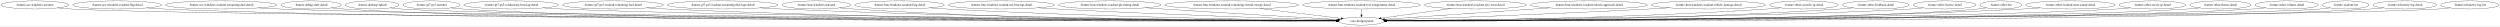
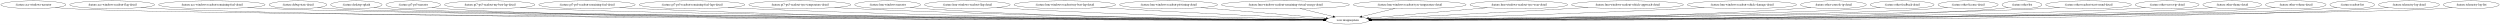
- <svg xmlns="http://www.w3.org/2000/svg" width="11148pt" height="116pt" viewBox="0.00 0.00 11148.43 116.00">
+ <svg xmlns="http://www.w3.org/2000/svg" width="11641pt" height="116pt" viewBox="0.00 0.00 11641.43 116.00">
  <g id="graph0" class="graph" transform="scale(1 1) rotate(0) translate(4 112)">
-     <polygon fill="white" stroke="transparent" points="-4,4 -4,-112 11144.43,-112 11144.43,4 -4,4" />
+     <polygon fill="white" stroke="transparent" points="-4,4 -4,-112 11637.43,-112 11637.43,4 -4,4" />
    <g id="node1" class="node">
      <ellipse fill="none" stroke="black" cx="151.44" cy="-90" rx="151.37" ry="18" />
      <text text-anchor="middle" x="151.44" y="-86.3" font-family="Times,serif" font-size="14.00">:feature:ace-windows-narrator</text>
    </g>
    <g id="node2" class="node">
-       <ellipse fill="none" stroke="black" cx="6067.44" cy="-18" rx="100.98" ry="18" />
-       <text text-anchor="middle" x="6067.44" y="-14.3" font-family="Times,serif" font-size="14.00">:core:designsystem</text>
+       <ellipse fill="none" stroke="black" cx="6270.44" cy="-18" rx="100.98" ry="18" />
+       <text text-anchor="middle" x="6270.44" y="-14.3" font-family="Times,serif" font-size="14.00">:core:designsystem</text>
    </g>
    <g id="edge1" class="edge">
-       <path fill="none" stroke="black" d="M253.74,-76.64C272.89,-74.75 292.75,-73.08 311.44,-72 894.16,-38.44 5207.28,-21.99 5956.61,-19.37" />
-       <polygon fill="black" stroke="black" points="5956.87,-22.87 5966.86,-19.34 5956.84,-15.87 5956.87,-22.87" />
+       <path fill="none" stroke="black" d="M253.31,-76.68C272.59,-74.77 292.61,-73.08 311.44,-72 915.76,-37.29 5395.32,-21.75 6159.67,-19.34" />
+       <polygon fill="black" stroke="black" points="6159.86,-22.84 6169.85,-19.31 6159.84,-15.84 6159.86,-22.84" />
    </g>
    <g id="node3" class="node">
      <ellipse fill="none" stroke="black" cx="518.44" cy="-90" rx="197.66" ry="18" />
      <text text-anchor="middle" x="518.44" y="-86.3" font-family="Times,serif" font-size="14.00">:feature:ace-windows-readout-flag-detail</text>
    </g>
    <g id="edge2" class="edge">
-       <path fill="none" stroke="black" d="M651.41,-76.66C676.01,-74.78 701.48,-73.1 725.44,-72 1796.39,-22.77 5289.57,-19.23 5956.76,-19.01" />
-       <polygon fill="black" stroke="black" points="5956.85,-22.51 5966.85,-19.01 5956.85,-15.51 5956.85,-22.51" />
+       <path fill="none" stroke="black" d="M651.41,-76.65C676.01,-74.77 701.48,-73.1 725.44,-72 1839.32,-21 5477.57,-18.9 6159.69,-18.96" />
+       <polygon fill="black" stroke="black" points="6159.76,-22.46 6169.76,-18.96 6159.76,-15.46 6159.76,-22.46" />
    </g>
    <g id="node4" class="node">
      <ellipse fill="none" stroke="black" cx="982.44" cy="-90" rx="248.06" ry="18" />
      <text text-anchor="middle" x="982.44" y="-86.3" font-family="Times,serif" font-size="14.00">:feature:ace-windows-readout-remaining-fuel-detail</text>
    </g>
    <g id="edge3" class="edge">
-       <path fill="none" stroke="black" d="M1148.95,-76.64C1179.05,-74.79 1210.17,-73.13 1239.44,-72 2201.98,-34.91 5327.51,-21.7 5956.54,-19.39" />
-       <polygon fill="black" stroke="black" points="5956.97,-22.88 5966.96,-19.35 5956.95,-15.88 5956.97,-22.88" />
+       <path fill="none" stroke="black" d="M1148.95,-76.63C1179.05,-74.78 1210.17,-73.12 1239.44,-72 2244.87,-33.48 5515.11,-21.37 6159.57,-19.33" />
+       <polygon fill="black" stroke="black" points="6159.8,-22.83 6169.78,-19.3 6159.77,-15.83 6159.8,-22.83" />
    </g>
    <g id="node5" class="node">
      <ellipse fill="none" stroke="black" cx="1383.44" cy="-90" rx="134.58" ry="18" />
      <text text-anchor="middle" x="1383.44" y="-86.3" font-family="Times,serif" font-size="14.00">:feature:debug-state-detail</text>
    </g>
    <g id="edge4" class="edge">
-       <path fill="none" stroke="black" d="M1474.46,-76.71C1491.7,-74.8 1509.6,-73.1 1526.44,-72 2427.1,-13.38 5349.01,-17.22 5956.27,-18.69" />
-       <polygon fill="black" stroke="black" points="5956.33,-22.19 5966.34,-18.71 5956.35,-15.19 5956.33,-22.19" />
+       <path fill="none" stroke="black" d="M1474.46,-76.7C1491.69,-74.79 1509.6,-73.09 1526.44,-72 2001.74,-41.18 5491.11,-22.79 6159.81,-19.52" />
+       <polygon fill="black" stroke="black" points="6159.94,-23.02 6169.93,-19.47 6159.91,-16.02 6159.94,-23.02" />
    </g>
    <g id="node6" class="node">
      <ellipse fill="none" stroke="black" cx="1655.44" cy="-90" rx="119.68" ry="18" />
      <text text-anchor="middle" x="1655.44" y="-86.3" font-family="Times,serif" font-size="14.00">:feature:desktop-splash</text>
    </g>
    <g id="edge5" class="edge">
-       <path fill="none" stroke="black" d="M1736.83,-76.78C1752.59,-74.84 1769,-73.11 1784.44,-72 2210.72,-41.38 5325.26,-23.01 5956.16,-19.59" />
-       <polygon fill="black" stroke="black" points="5956.63,-23.08 5966.61,-19.53 5956.59,-16.08 5956.63,-23.08" />
+       <path fill="none" stroke="black" d="M1736.83,-76.78C1752.59,-74.83 1769,-73.1 1784.44,-72 2232.25,-39.96 5512.36,-22.64 6159.67,-19.52" />
+       <polygon fill="black" stroke="black" points="6159.94,-23.02 6169.92,-19.47 6159.91,-16.02 6159.94,-23.02" />
    </g>
    <g id="node7" class="node">
      <ellipse fill="none" stroke="black" cx="1920.44" cy="-90" rx="127.28" ry="18" />
      <text text-anchor="middle" x="1920.44" y="-86.3" font-family="Times,serif" font-size="14.00">:feature:gt7-ps5-narrator</text>
    </g>
    <g id="edge6" class="edge">
-       <path fill="none" stroke="black" d="M2006.99,-76.72C2023.38,-74.81 2040.41,-73.1 2056.44,-72 2845.58,-17.63 5392.58,-18.02 5956.29,-18.8" />
-       <polygon fill="black" stroke="black" points="5956.45,-22.3 5966.45,-18.81 5956.46,-15.3 5956.45,-22.3" />
+       <path fill="none" stroke="black" d="M2006.99,-76.71C2023.38,-74.8 2040.41,-73.1 2056.44,-72 2888.23,-14.96 5578.86,-17.48 6159.38,-18.71" />
+       <polygon fill="black" stroke="black" points="6159.42,-22.21 6169.43,-18.74 6159.43,-15.21 6159.42,-22.21" />
    </g>
    <g id="node8" class="node">
      <ellipse fill="none" stroke="black" cx="2276.44" cy="-90" rx="210.66" ry="18" />
      <text text-anchor="middle" x="2276.44" y="-86.3" font-family="Times,serif" font-size="14.00">:feature:gt7-ps5-readout-my-best-lap-detail</text>
    </g>
    <g id="edge7" class="edge">
-       <path fill="none" stroke="black" d="M2418.67,-76.71C2444.53,-74.84 2471.28,-73.16 2496.44,-72 3194.6,-39.88 5432.47,-23.23 5956.78,-19.71" />
-       <polygon fill="black" stroke="black" points="5957.01,-23.21 5966.99,-19.64 5956.97,-16.21 5957.01,-23.21" />
+       <path fill="none" stroke="black" d="M2418.66,-76.69C2444.53,-74.83 2471.28,-73.15 2496.44,-72 3237.12,-38.22 5617.5,-22.74 6159.77,-19.61" />
+       <polygon fill="black" stroke="black" points="6159.96,-23.11 6169.94,-19.55 6159.92,-16.11 6159.96,-23.11" />
    </g>
    <g id="node9" class="node">
      <ellipse fill="none" stroke="black" cx="2729.44" cy="-90" rx="224.46" ry="18" />
      <text text-anchor="middle" x="2729.44" y="-86.3" font-family="Times,serif" font-size="14.00">:feature:gt7-ps5-readout-remaining-fuel-detail</text>
    </g>
    <g id="edge8" class="edge">
-       <path fill="none" stroke="black" d="M2881.36,-76.73C2908.67,-74.88 2936.89,-73.19 2963.44,-72 4133.52,-19.55 5553.83,-17.96 5956.37,-18.67" />
-       <polygon fill="black" stroke="black" points="5956.55,-22.17 5966.55,-18.69 5956.56,-15.17 5956.55,-22.17" />
+       <path fill="none" stroke="black" d="M2881.04,-76.73C2908.45,-74.87 2936.78,-73.18 2963.44,-72 4217.11,-16.46 5740.4,-17.12 6159.29,-18.5" />
+       <polygon fill="black" stroke="black" points="6159.57,-22.01 6169.58,-18.54 6159.59,-15.01 6159.57,-22.01" />
    </g>
    <g id="node10" class="node">
      <ellipse fill="none" stroke="black" cx="3218.44" cy="-90" rx="246.16" ry="18" />
      <text text-anchor="middle" x="3218.44" y="-86.3" font-family="Times,serif" font-size="14.00">:feature:gt7-ps5-readout-remaining-fuel-laps-detail</text>
    </g>
    <g id="edge9" class="edge">
-       <path fill="none" stroke="black" d="M3385.69,-76.78C3415.24,-74.94 3445.73,-73.25 3474.44,-72 4435.46,-30.29 5598.29,-21.29 5956.85,-19.45" />
-       <polygon fill="black" stroke="black" points="5956.99,-22.95 5966.97,-19.4 5956.95,-15.95 5956.99,-22.95" />
+       <path fill="none" stroke="black" d="M3385.69,-76.75C3415.24,-74.91 3445.73,-73.22 3474.44,-72 4518.42,-27.47 5783.26,-20.35 6159.69,-19.22" />
+       <polygon fill="black" stroke="black" points="6159.78,-22.72 6169.76,-19.19 6159.75,-15.72 6159.78,-22.72" />
    </g>
    <g id="node11" class="node">
-       <ellipse fill="none" stroke="black" cx="3636.44" cy="-90" rx="153.27" ry="18" />
-       <text text-anchor="middle" x="3636.44" y="-86.3" font-family="Times,serif" font-size="14.00">:feature:lmu-windows-narrator</text>
+       <ellipse fill="none" stroke="black" cx="3720.44" cy="-90" rx="237.46" ry="18" />
+       <text text-anchor="middle" x="3720.44" y="-86.3" font-family="Times,serif" font-size="14.00">:feature:gt7-ps5-readout-tyre-temperature-detail</text>
    </g>
    <g id="edge10" class="edge">
-       <path fill="none" stroke="black" d="M3740.91,-76.78C3760.02,-74.9 3779.81,-73.19 3798.44,-72 4626.45,-18.97 5627.44,-17.32 5956.65,-18.4" />
-       <polygon fill="black" stroke="black" points="5956.65,-21.9 5966.67,-18.44 5956.68,-14.9 5956.65,-21.9" />
+       <path fill="none" stroke="black" d="M3882.14,-76.81C3910.55,-74.97 3939.85,-73.27 3967.44,-72 4810.17,-33.32 5827.72,-22.4 6159.83,-19.75" />
+       <polygon fill="black" stroke="black" points="6159.96,-23.25 6169.93,-19.67 6159.9,-16.25 6159.96,-23.25" />
    </g>
    <g id="node12" class="node">
-       <ellipse fill="none" stroke="black" cx="4007.44" cy="-90" rx="199.56" ry="18" />
-       <text text-anchor="middle" x="4007.44" y="-86.3" font-family="Times,serif" font-size="14.00">:feature:lmu-windows-readout-flag-detail</text>
+       <ellipse fill="none" stroke="black" cx="4129.44" cy="-90" rx="153.27" ry="18" />
+       <text text-anchor="middle" x="4129.44" y="-86.3" font-family="Times,serif" font-size="14.00">:feature:lmu-windows-narrator</text>
    </g>
    <g id="edge11" class="edge">
-       <path fill="none" stroke="black" d="M4143.59,-76.83C4167.52,-74.99 4192.19,-73.28 4215.44,-72 4875.52,-35.61 5669.4,-23.49 5956.81,-20.12" />
-       <polygon fill="black" stroke="black" points="5957.27,-23.62 5967.23,-20 5957.19,-16.62 5957.27,-23.62" />
+       <path fill="none" stroke="black" d="M4234.34,-76.79C4253.32,-74.92 4272.95,-73.22 4291.44,-72 5002.08,-25.27 5858.85,-19.46 6159.62,-18.95" />
+       <polygon fill="black" stroke="black" points="6159.66,-22.45 6169.65,-18.93 6159.65,-15.45 6159.66,-22.45" />
    </g>
    <g id="node13" class="node">
-       <ellipse fill="none" stroke="black" cx="4461.44" cy="-90" rx="236.66" ry="18" />
-       <text text-anchor="middle" x="4461.44" y="-86.3" font-family="Times,serif" font-size="14.00">:feature:lmu-windows-readout-my-best-lap-detail</text>
+       <ellipse fill="none" stroke="black" cx="4500.44" cy="-90" rx="199.56" ry="18" />
+       <text text-anchor="middle" x="4500.44" y="-86.3" font-family="Times,serif" font-size="14.00">:feature:lmu-windows-readout-flag-detail</text>
    </g>
    <g id="edge12" class="edge">
-       <path fill="none" stroke="black" d="M4625.15,-77C4652.61,-75.18 4680.83,-73.44 4707.44,-72 5172.71,-46.86 5728.14,-29 5958.77,-22.13" />
-       <polygon fill="black" stroke="black" points="5958.95,-25.62 5968.84,-21.83 5958.74,-18.63 5958.95,-25.62" />
+       <path fill="none" stroke="black" d="M4637.43,-76.87C4661.1,-75.04 4685.47,-73.33 4708.44,-72 5253.09,-40.52 5905.73,-25.8 6160.76,-20.93" />
+       <polygon fill="black" stroke="black" points="6160.83,-24.42 6170.77,-20.74 6160.7,-17.43 6160.83,-24.42" />
    </g>
    <g id="node14" class="node">
-       <ellipse fill="none" stroke="black" cx="4944.44" cy="-90" rx="228.26" ry="18" />
-       <text text-anchor="middle" x="4944.44" y="-86.3" font-family="Times,serif" font-size="14.00">:feature:lmu-windows-readout-pit-timing-detail</text>
+       <ellipse fill="none" stroke="black" cx="4954.44" cy="-90" rx="236.66" ry="18" />
+       <text text-anchor="middle" x="4954.44" y="-86.3" font-family="Times,serif" font-size="14.00">:feature:lmu-windows-readout-my-best-lap-detail</text>
    </g>
    <g id="edge13" class="edge">
-       <path fill="none" stroke="black" d="M5105.37,-77.2C5130.82,-75.41 5156.84,-73.62 5181.44,-72 5463.83,-53.43 5797.04,-34.23 5962.81,-24.86" />
-       <polygon fill="black" stroke="black" points="5963.22,-28.34 5973,-24.28 5962.82,-21.35 5963.22,-28.34" />
+       <path fill="none" stroke="black" d="M5119.81,-77.13C5146.76,-75.32 5174.37,-73.55 5200.44,-72 5552.93,-51.09 5971.08,-32.05 6163.64,-23.6" />
+       <polygon fill="black" stroke="black" points="6163.92,-27.09 6173.76,-23.16 6163.62,-20.1 6163.92,-27.09" />
    </g>
    <g id="node15" class="node">
-       <ellipse fill="none" stroke="black" cx="5488.44" cy="-90" rx="298.15" ry="18" />
-       <text text-anchor="middle" x="5488.44" y="-86.3" font-family="Times,serif" font-size="14.00">:feature:lmu-windows-readout-remaining-virtual-energy-detail</text>
+       <ellipse fill="none" stroke="black" cx="5437.44" cy="-90" rx="228.26" ry="18" />
+       <text text-anchor="middle" x="5437.44" y="-86.3" font-family="Times,serif" font-size="14.00">:feature:lmu-windows-readout-pit-timing-detail</text>
    </g>
    <g id="edge14" class="edge">
-       <path fill="none" stroke="black" d="M5615.14,-73.68C5724.27,-60.49 5879.13,-41.77 5976.38,-30.01" />
-       <polygon fill="black" stroke="black" points="5976.98,-33.46 5986.49,-28.79 5976.14,-26.51 5976.98,-33.46" />
+       <path fill="none" stroke="black" d="M5587.32,-76.4C5756.34,-62.2 6026.42,-39.51 6171.16,-27.34" />
+       <polygon fill="black" stroke="black" points="6171.69,-30.81 6181.37,-26.48 6171.11,-23.83 6171.69,-30.81" />
    </g>
    <g id="node16" class="node">
-       <ellipse fill="none" stroke="black" cx="6067.44" cy="-90" rx="262.65" ry="18" />
-       <text text-anchor="middle" x="6067.44" y="-86.3" font-family="Times,serif" font-size="14.00">:feature:lmu-windows-readout-tyre-temperature-detail</text>
+       <ellipse fill="none" stroke="black" cx="5981.44" cy="-90" rx="298.15" ry="18" />
+       <text text-anchor="middle" x="5981.44" y="-86.3" font-family="Times,serif" font-size="14.00">:feature:lmu-windows-readout-remaining-virtual-energy-detail</text>
    </g>
    <g id="edge15" class="edge">
-       <path fill="none" stroke="black" d="M6067.44,-71.7C6067.44,-63.98 6067.44,-54.71 6067.44,-46.11" />
-       <polygon fill="black" stroke="black" points="6070.94,-46.1 6067.44,-36.1 6063.94,-46.1 6070.94,-46.1" />
+       <path fill="none" stroke="black" d="M6049.93,-72.41C6096.27,-61.19 6157.19,-46.43 6203.25,-35.27" />
+       <polygon fill="black" stroke="black" points="6204.24,-38.63 6213.14,-32.88 6202.6,-31.83 6204.24,-38.63" />
    </g>
    <g id="node17" class="node">
-       <ellipse fill="none" stroke="black" cx="6575.44" cy="-90" rx="227.46" ry="18" />
-       <text text-anchor="middle" x="6575.44" y="-86.3" font-family="Times,serif" font-size="14.00">:feature:lmu-windows-readout-tyre-wear-detail</text>
+       <ellipse fill="none" stroke="black" cx="6560.44" cy="-90" rx="262.65" ry="18" />
+       <text text-anchor="middle" x="6560.44" y="-86.3" font-family="Times,serif" font-size="14.00">:feature:lmu-windows-readout-tyre-temperature-detail</text>
    </g>
    <g id="edge16" class="edge">
-       <path fill="none" stroke="black" d="M6467.39,-74.11C6374.22,-61.27 6241.38,-42.97 6154.79,-31.04" />
-       <polygon fill="black" stroke="black" points="6155.11,-27.55 6144.73,-29.65 6154.16,-34.48 6155.11,-27.55" />
+       <path fill="none" stroke="black" d="M6492.44,-72.59C6445.81,-61.33 6384.2,-46.46 6337.72,-35.24" />
+       <polygon fill="black" stroke="black" points="6338.29,-31.78 6327.75,-32.83 6336.65,-38.58 6338.29,-31.78" />
    </g>
    <g id="node18" class="node">
-       <ellipse fill="none" stroke="black" cx="7081.44" cy="-90" rx="260.75" ry="18" />
-       <text text-anchor="middle" x="7081.44" y="-86.3" font-family="Times,serif" font-size="14.00">:feature:lmu-windows-readout-vehicle-approach-detail</text>
+       <ellipse fill="none" stroke="black" cx="7068.44" cy="-90" rx="227.46" ry="18" />
+       <text text-anchor="middle" x="7068.44" y="-86.3" font-family="Times,serif" font-size="14.00">:feature:lmu-windows-readout-tyre-wear-detail</text>
    </g>
    <g id="edge17" class="edge">
-       <path fill="none" stroke="black" d="M6904.23,-76.77C6691.46,-62.08 6341.81,-37.94 6169.68,-26.06" />
-       <polygon fill="black" stroke="black" points="6169.83,-22.56 6159.61,-25.36 6169.34,-29.54 6169.83,-22.56" />
+       <path fill="none" stroke="black" d="M6922.07,-76.16C6761.3,-62.06 6507.56,-39.8 6368.92,-27.64" />
+       <polygon fill="black" stroke="black" points="6368.99,-24.13 6358.73,-26.74 6368.38,-31.11 6368.99,-24.13" />
    </g>
    <g id="node19" class="node">
-       <ellipse fill="none" stroke="black" cx="7614.44" cy="-90" rx="254.55" ry="18" />
-       <text text-anchor="middle" x="7614.44" y="-86.3" font-family="Times,serif" font-size="14.00">:feature:lmu-windows-readout-vehicle-damage-detail</text>
+       <ellipse fill="none" stroke="black" cx="7574.44" cy="-90" rx="260.75" ry="18" />
+       <text text-anchor="middle" x="7574.44" y="-86.3" font-family="Times,serif" font-size="14.00">:feature:lmu-windows-readout-vehicle-approach-detail</text>
    </g>
    <g id="edge18" class="edge">
-       <path fill="none" stroke="black" d="M7437.63,-77C7408.83,-75.21 7379.31,-73.48 7351.44,-72 6915.83,-48.93 6396.63,-30.19 6175.63,-22.61" />
-       <polygon fill="black" stroke="black" points="6175.44,-19.11 6165.33,-22.26 6175.2,-26.1 6175.44,-19.11" />
+       <path fill="none" stroke="black" d="M7391.09,-77.17C7362.1,-75.38 7332.45,-73.6 7304.44,-72 6965.44,-52.64 6563.74,-32.99 6376.44,-24.02" />
+       <polygon fill="black" stroke="black" points="6376.48,-20.52 6366.32,-23.54 6376.15,-27.51 6376.48,-20.52" />
    </g>
    <g id="node20" class="node">
-       <ellipse fill="none" stroke="black" cx="8040.44" cy="-90" rx="153.27" ry="18" />
-       <text text-anchor="middle" x="8040.44" y="-86.3" font-family="Times,serif" font-size="14.00">:feature:other-console-ip-detail</text>
+       <ellipse fill="none" stroke="black" cx="8107.44" cy="-90" rx="254.55" ry="18" />
+       <text text-anchor="middle" x="8107.44" y="-86.3" font-family="Times,serif" font-size="14.00">:feature:lmu-windows-readout-vehicle-damage-detail</text>
    </g>
    <g id="edge19" class="edge">
-       <path fill="none" stroke="black" d="M7935.53,-76.83C7916.55,-74.96 7896.92,-73.24 7878.44,-72 7235.55,-28.92 6461.97,-20.85 6178.47,-19.34" />
-       <polygon fill="black" stroke="black" points="6178.2,-15.84 6168.19,-19.29 6178.17,-22.84 6178.2,-15.84" />
+       <path fill="none" stroke="black" d="M7932.06,-76.91C7902.81,-75.11 7872.77,-73.39 7844.44,-72 7294.68,-44.98 6636.22,-27.68 6379.98,-21.52" />
+       <polygon fill="black" stroke="black" points="6380.01,-18.02 6369.92,-21.28 6379.84,-25.02 6380.01,-18.02" />
    </g>
    <g id="node21" class="node">
-       <ellipse fill="none" stroke="black" cx="8360.44" cy="-90" rx="148.67" ry="18" />
-       <text text-anchor="middle" x="8360.44" y="-86.3" font-family="Times,serif" font-size="14.00">:feature:other-feedback-detail</text>
+       <ellipse fill="none" stroke="black" cx="8533.44" cy="-90" rx="153.27" ry="18" />
+       <text text-anchor="middle" x="8533.44" y="-86.3" font-family="Times,serif" font-size="14.00">:feature:other-console-ip-detail</text>
    </g>
    <g id="edge20" class="edge">
-       <path fill="none" stroke="black" d="M8258.55,-76.79C8239.91,-74.91 8220.61,-73.2 8202.44,-72 7428.82,-20.87 6494.57,-17.91 6178.24,-18.54" />
-       <polygon fill="black" stroke="black" points="6178.15,-15.04 6168.16,-18.56 6178.16,-22.04 6178.15,-15.04" />
+       <path fill="none" stroke="black" d="M8428.97,-76.81C8409.85,-74.93 8390.06,-73.21 8371.44,-72 7611.8,-22.64 6694.91,-18.53 6381.6,-18.7" />
+       <polygon fill="black" stroke="black" points="6381.15,-15.2 6371.15,-18.71 6381.16,-22.2 6381.15,-15.2" />
    </g>
    <g id="node22" class="node">
-       <ellipse fill="none" stroke="black" cx="8667.44" cy="-90" rx="139.98" ry="18" />
-       <text text-anchor="middle" x="8667.44" y="-86.3" font-family="Times,serif" font-size="14.00">:feature:other-license-detail</text>
+       <ellipse fill="none" stroke="black" cx="8853.44" cy="-90" rx="148.67" ry="18" />
+       <text text-anchor="middle" x="8853.44" y="-86.3" font-family="Times,serif" font-size="14.00">:feature:other-feedback-detail</text>
    </g>
    <g id="edge21" class="edge">
-       <path fill="none" stroke="black" d="M8572.17,-76.81C8554.34,-74.9 8535.84,-73.18 8518.44,-72 8053.75,-40.53 6592.25,-24.13 6177.91,-20.04" />
-       <polygon fill="black" stroke="black" points="6177.77,-16.53 6167.73,-19.94 6177.7,-23.53 6177.77,-16.53" />
+       <path fill="none" stroke="black" d="M8751.98,-76.79C8733.2,-74.9 8713.74,-73.18 8695.44,-72 8235.98,-42.32 6792.11,-24.67 6380.78,-20.16" />
+       <polygon fill="black" stroke="black" points="6380.71,-16.66 6370.67,-20.05 6380.63,-23.66 6380.71,-16.66" />
    </g>
    <g id="node23" class="node">
-       <ellipse fill="none" stroke="black" cx="8918.44" cy="-90" rx="92.88" ry="18" />
-       <text text-anchor="middle" x="8918.44" y="-86.3" font-family="Times,serif" font-size="14.00">:feature:other-list</text>
+       <ellipse fill="none" stroke="black" cx="9160.44" cy="-90" rx="139.98" ry="18" />
+       <text text-anchor="middle" x="9160.44" y="-86.3" font-family="Times,serif" font-size="14.00">:feature:other-license-detail</text>
    </g>
    <g id="edge22" class="edge">
-       <path fill="none" stroke="black" d="M8854.42,-76.87C8841.87,-74.9 8828.77,-73.14 8816.44,-72 8291.33,-23.44 6624.9,-19.22 6178.4,-18.98" />
-       <polygon fill="black" stroke="black" points="6178.09,-15.48 6168.08,-18.97 6178.08,-22.48 6178.09,-15.48" />
+       <path fill="none" stroke="black" d="M9065.17,-76.78C9047.34,-74.88 9028.84,-73.16 9011.44,-72 8486.94,-37.09 6826.92,-22.96 6381.39,-19.75" />
+       <polygon fill="black" stroke="black" points="6381.12,-16.25 6371.1,-19.67 6381.07,-23.25 6381.12,-16.25" />
    </g>
    <g id="node24" class="node">
-       <ellipse fill="none" stroke="black" cx="9228.44" cy="-90" rx="199.56" ry="18" />
-       <text text-anchor="middle" x="9228.44" y="-86.3" font-family="Times,serif" font-size="14.00">:feature:other-readout-start-sound-detail</text>
+       <ellipse fill="none" stroke="black" cx="9411.44" cy="-90" rx="92.88" ry="18" />
+       <text text-anchor="middle" x="9411.44" y="-86.3" font-family="Times,serif" font-size="14.00">:feature:other-list</text>
    </g>
    <g id="edge23" class="edge">
-       <path fill="none" stroke="black" d="M9093.41,-76.71C9069.14,-74.86 9044.05,-73.18 9020.44,-72 7912.55,-16.84 6568.35,-17.06 6178.37,-18.45" />
-       <polygon fill="black" stroke="black" points="6178.21,-14.95 6168.22,-18.49 6178.24,-21.95 6178.21,-14.95" />
+       <path fill="none" stroke="black" d="M9347.69,-76.89C9335.06,-74.91 9321.86,-73.14 9309.44,-72 8724.22,-18.42 6856.88,-17.96 6381.42,-18.74" />
+       <polygon fill="black" stroke="black" points="6381.12,-15.24 6371.12,-18.76 6381.13,-22.24 6381.12,-15.24" />
    </g>
    <g id="node25" class="node">
-       <ellipse fill="none" stroke="black" cx="9594.44" cy="-90" rx="148.67" ry="18" />
-       <text text-anchor="middle" x="9594.44" y="-86.3" font-family="Times,serif" font-size="14.00">:feature:other-server-ip-detail</text>
+       <ellipse fill="none" stroke="black" cx="9721.44" cy="-90" rx="199.56" ry="18" />
+       <text text-anchor="middle" x="9721.44" y="-86.3" font-family="Times,serif" font-size="14.00">:feature:other-readout-start-sound-detail</text>
    </g>
    <g id="edge24" class="edge">
-       <path fill="none" stroke="black" d="M9493.63,-76.7C9474.97,-74.81 9455.63,-73.13 9437.44,-72 8782,-31.45 6685.26,-21.26 6178.48,-19.37" />
-       <polygon fill="black" stroke="black" points="6178.25,-15.87 6168.24,-19.33 6178.23,-22.87 6178.25,-15.87" />
+       <path fill="none" stroke="black" d="M9586.69,-76.7C9562.33,-74.84 9537.14,-73.16 9513.44,-72 8883.97,-41.17 6875.88,-23.73 6381.31,-19.84" />
+       <polygon fill="black" stroke="black" points="6380.99,-16.34 6370.96,-19.76 6380.93,-23.34 6380.99,-16.34" />
    </g>
    <g id="node26" class="node">
-       <ellipse fill="none" stroke="black" cx="9897.44" cy="-90" rx="136.48" ry="18" />
-       <text text-anchor="middle" x="9897.44" y="-86.3" font-family="Times,serif" font-size="14.00">:feature:other-theme-detail</text>
+       <ellipse fill="none" stroke="black" cx="10087.44" cy="-90" rx="148.67" ry="18" />
+       <text text-anchor="middle" x="10087.44" y="-86.3" font-family="Times,serif" font-size="14.00">:feature:other-server-ip-detail</text>
    </g>
    <g id="edge25" class="edge">
-       <path fill="none" stroke="black" d="M9804.74,-76.7C9787.39,-74.81 9769.38,-73.11 9752.44,-72 9031.21,-24.66 6712.82,-19.6 6178.15,-19.06" />
-       <polygon fill="black" stroke="black" points="6178.13,-15.56 6168.13,-19.05 6178.12,-22.56 6178.13,-15.56" />
+       <path fill="none" stroke="black" d="M9986.63,-76.68C9967.97,-74.8 9948.63,-73.11 9930.44,-72 9214.47,-28.15 6915.05,-20.42 6381.67,-19.21" />
+       <polygon fill="black" stroke="black" points="6381.29,-15.71 6371.28,-19.19 6381.27,-22.71 6381.29,-15.71" />
    </g>
    <g id="node27" class="node">
-       <ellipse fill="none" stroke="black" cx="10193.44" cy="-90" rx="141.07" ry="18" />
-       <text text-anchor="middle" x="10193.44" y="-86.3" font-family="Times,serif" font-size="14.00">:feature:other-volume-detail</text>
+       <ellipse fill="none" stroke="black" cx="10390.44" cy="-90" rx="136.48" ry="18" />
+       <text text-anchor="middle" x="10390.44" y="-86.3" font-family="Times,serif" font-size="14.00">:feature:other-theme-detail</text>
    </g>
    <g id="edge26" class="edge">
-       <path fill="none" stroke="black" d="M10097.71,-76.78C10079.39,-74.85 10060.34,-73.12 10042.44,-72 9260.49,-22.89 6738.93,-19.2 6178.49,-19" />
-       <polygon fill="black" stroke="black" points="6178.39,-15.5 6168.39,-18.99 6178.39,-22.5 6178.39,-15.5" />
+       <path fill="none" stroke="black" d="M10298.13,-76.73C10280.66,-74.82 10262.51,-73.11 10245.44,-72 9463.61,-21.09 6941.95,-18.8 6381.5,-18.93" />
+       <polygon fill="black" stroke="black" points="6381.39,-15.43 6371.39,-18.93 6381.39,-22.43 6381.39,-15.43" />
    </g>
    <g id="node28" class="node">
-       <ellipse fill="none" stroke="black" cx="10456.44" cy="-90" rx="103.98" ry="18" />
-       <text text-anchor="middle" x="10456.44" y="-86.3" font-family="Times,serif" font-size="14.00">:feature:readout-list</text>
+       <ellipse fill="none" stroke="black" cx="10686.44" cy="-90" rx="141.07" ry="18" />
+       <text text-anchor="middle" x="10686.44" y="-86.3" font-family="Times,serif" font-size="14.00">:feature:other-volume-detail</text>
    </g>
    <g id="edge27" class="edge">
-       <path fill="none" stroke="black" d="M10385.48,-76.81C10371.58,-74.85 10357.08,-73.11 10343.44,-72 9918.15,-37.54 6808.46,-22.23 6178.54,-19.47" />
-       <polygon fill="black" stroke="black" points="6178.12,-15.96 6168.11,-19.42 6178.09,-22.96 6178.12,-15.96" />
+       <path fill="none" stroke="black" d="M10590.71,-76.77C10572.39,-74.84 10553.34,-73.12 10535.44,-72 9692.55,-19.45 6965.85,-18.47 6381.39,-18.88" />
+       <polygon fill="black" stroke="black" points="6381.27,-15.38 6371.28,-18.89 6381.28,-22.38 6381.27,-15.38" />
    </g>
    <g id="node29" class="node">
-       <ellipse fill="none" stroke="black" cx="10720.44" cy="-90" rx="141.88" ry="18" />
-       <text text-anchor="middle" x="10720.44" y="-86.3" font-family="Times,serif" font-size="14.00">:feature:telemetry-log-detail</text>
+       <ellipse fill="none" stroke="black" cx="10949.44" cy="-90" rx="103.98" ry="18" />
+       <text text-anchor="middle" x="10949.44" y="-86.3" font-family="Times,serif" font-size="14.00">:feature:readout-list</text>
    </g>
    <g id="edge28" class="edge">
-       <path fill="none" stroke="black" d="M10624.3,-76.72C10606.11,-74.81 10587.21,-73.1 10569.44,-72 9676.79,-16.64 6782.65,-17.9 6178.57,-18.79" />
-       <polygon fill="black" stroke="black" points="6178.13,-15.29 6168.13,-18.81 6178.14,-22.29 6178.13,-15.29" />
+       <path fill="none" stroke="black" d="M10878.48,-76.8C10864.58,-74.84 10850.08,-73.1 10836.44,-72 10380.52,-35.24 7035.79,-21.68 6381.33,-19.37" />
+       <polygon fill="black" stroke="black" points="6380.98,-15.87 6370.97,-19.33 6380.95,-22.87 6380.98,-15.87" />
    </g>
    <g id="node30" class="node">
-       <ellipse fill="none" stroke="black" cx="11010.44" cy="-90" rx="129.98" ry="18" />
-       <text text-anchor="middle" x="11010.44" y="-86.3" font-family="Times,serif" font-size="14.00">:feature:telemetry-log-list</text>
+       <ellipse fill="none" stroke="black" cx="11213.44" cy="-90" rx="141.88" ry="18" />
+       <text text-anchor="middle" x="11213.44" y="-86.3" font-family="Times,serif" font-size="14.00">:feature:telemetry-log-detail</text>
    </g>
    <g id="edge29" class="edge">
-       <path fill="none" stroke="black" d="M10922.34,-76.73C10905.47,-74.81 10887.93,-73.1 10871.44,-72 10389.85,-39.99 6851.88,-22.54 6178.1,-19.49" />
-       <polygon fill="black" stroke="black" points="6177.93,-15.98 6167.91,-19.44 6177.9,-22.98 6177.93,-15.98" />
+       <path fill="none" stroke="black" d="M11117.3,-76.71C11099.11,-74.8 11080.21,-73.1 11062.44,-72 10108.69,-13.19 7008.43,-17.25 6381.55,-18.7" />
+       <polygon fill="black" stroke="black" points="6381.16,-15.2 6371.17,-18.73 6381.18,-22.2 6381.16,-15.2" />
+     </g>
+     <g id="node31" class="node">
+       <ellipse fill="none" stroke="black" cx="11503.44" cy="-90" rx="129.98" ry="18" />
+       <text text-anchor="middle" x="11503.44" y="-86.3" font-family="Times,serif" font-size="14.00">:feature:telemetry-log-list</text>
+     </g>
+     <g id="edge30" class="edge">
+       <path fill="none" stroke="black" d="M11415.34,-76.73C11398.47,-74.8 11380.93,-73.09 11364.44,-72 10852.14,-38.11 7078.18,-22.1 6381.01,-19.41" />
+       <polygon fill="black" stroke="black" points="6380.99,-15.91 6370.97,-19.37 6380.96,-22.91 6380.99,-15.91" />
    </g>
  </g>
</svg>
